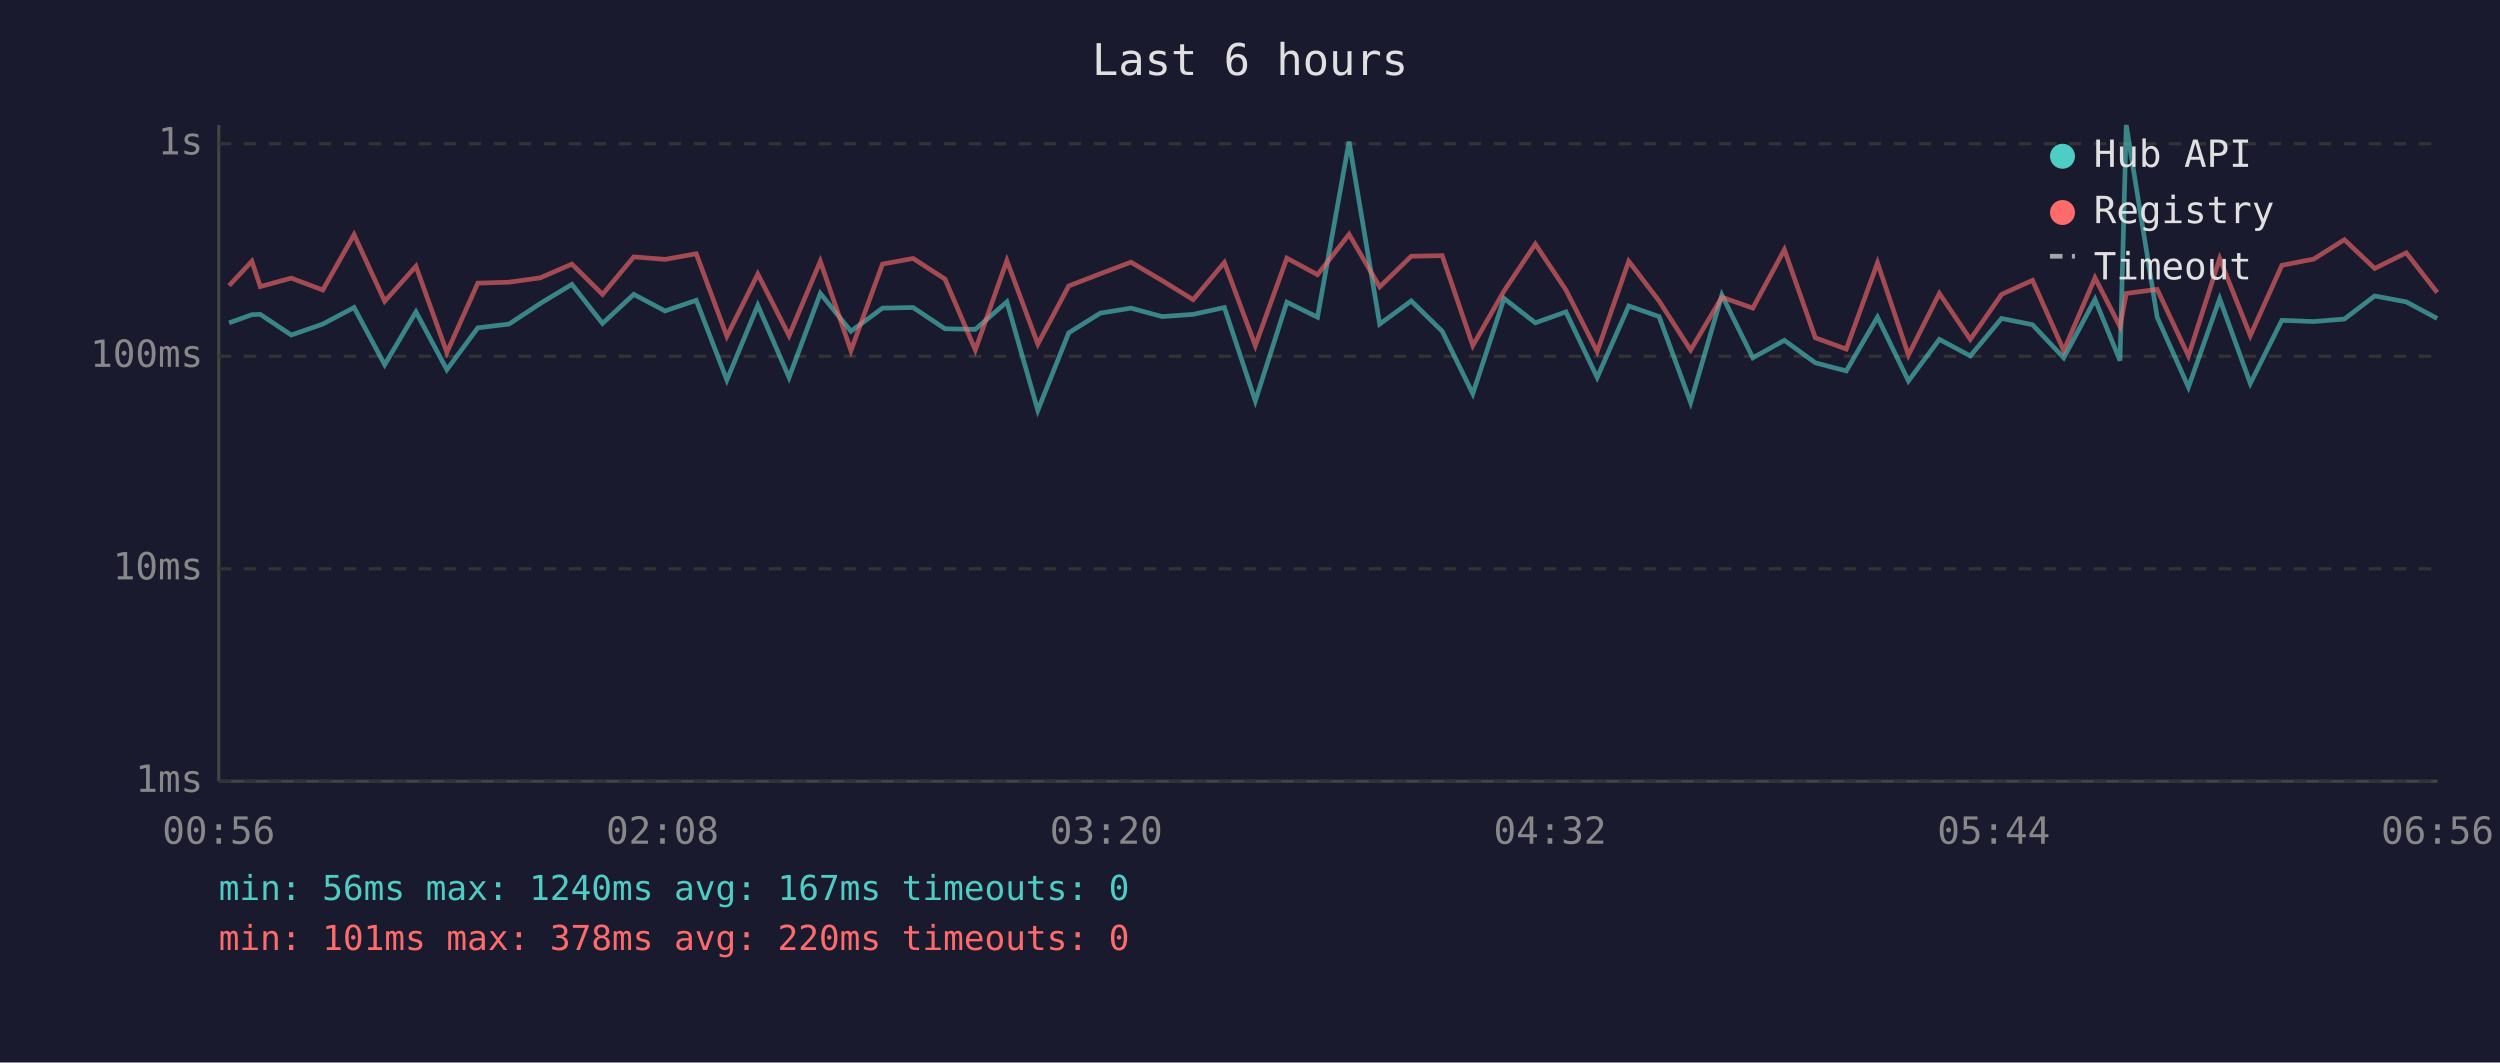
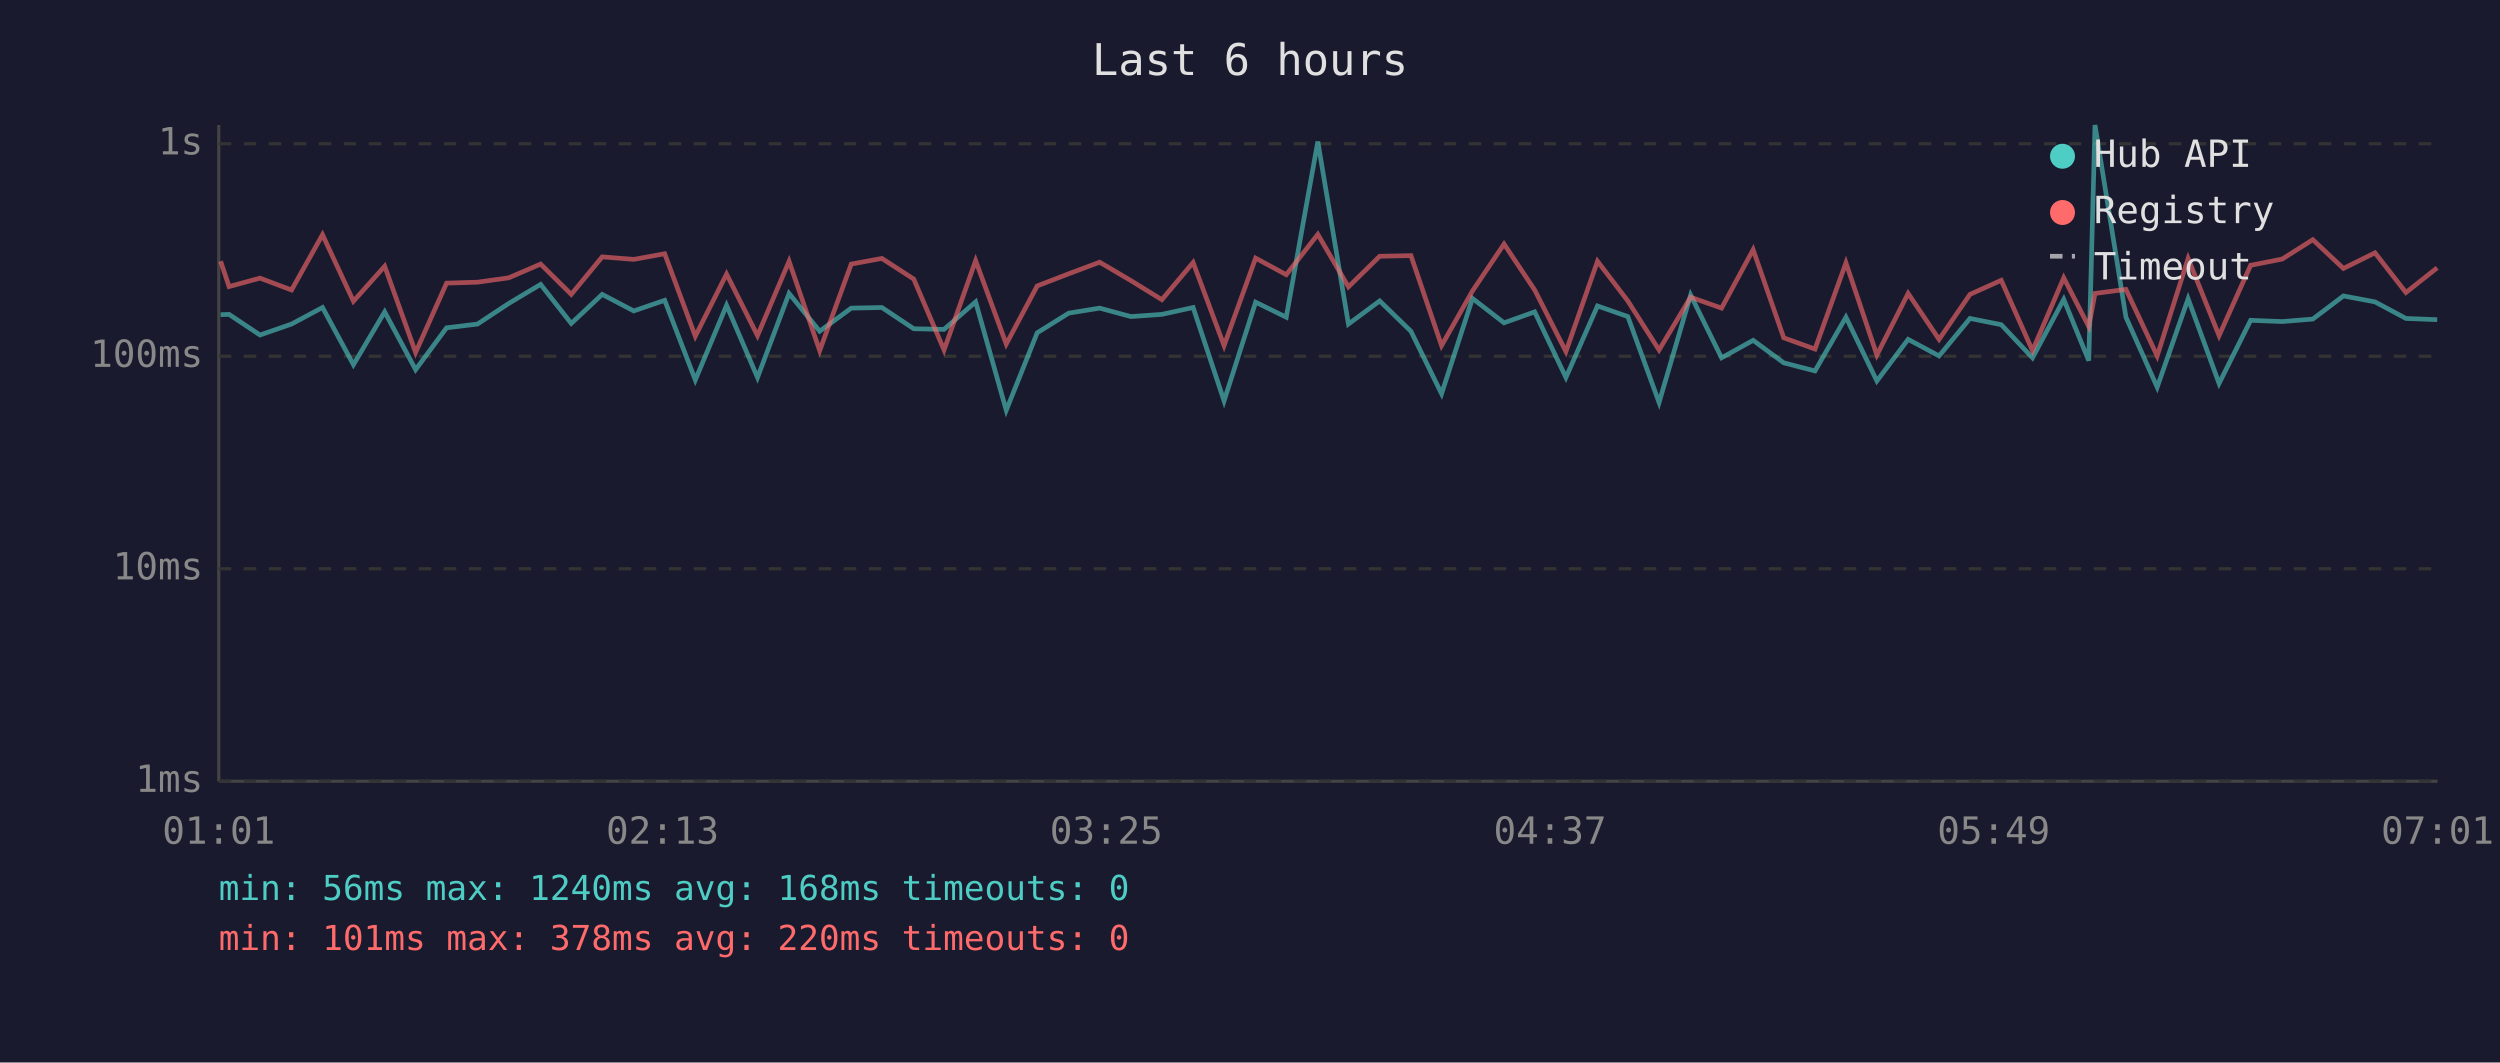
<svg xmlns="http://www.w3.org/2000/svg" viewBox="0 0 800 340" font-family="monospace" font-size="12">
  <rect width="800" height="340" fill="#1a1a2e" />
  <text x="400" y="24" fill="#e0e0e0" font-size="14" text-anchor="middle">Last 6 hours</text>
  <line x1="70" y1="40" x2="70" y2="250" stroke="#444" stroke-width="1" />
  <line x1="70" y1="250" x2="780" y2="250" stroke="#444" stroke-width="1" />
  <line x1="70" y1="250" x2="780" y2="250" stroke="#333" stroke-width="1" stroke-dasharray="4" />
  <text x="65" y="250" fill="#888" text-anchor="end" dominant-baseline="middle">1ms</text>
  <line x1="70" y1="182" x2="780" y2="182" stroke="#333" stroke-width="1" stroke-dasharray="4" />
  <text x="65" y="182" fill="#888" text-anchor="end" dominant-baseline="middle">10ms</text>
  <line x1="70" y1="114" x2="780" y2="114" stroke="#333" stroke-width="1" stroke-dasharray="4" />
  <text x="65" y="114" fill="#888" text-anchor="end" dominant-baseline="middle">100ms</text>
  <line x1="70" y1="46" x2="780" y2="46" stroke="#333" stroke-width="1" stroke-dasharray="4" />
  <text x="65" y="46" fill="#888" text-anchor="end" dominant-baseline="middle">1s</text>
-   <text x="70" y="270" fill="#888" text-anchor="middle">00:56</text>
-   <text x="212" y="270" fill="#888" text-anchor="middle">02:08</text>
-   <text x="354" y="270" fill="#888" text-anchor="middle">03:20</text>
-   <text x="496" y="270" fill="#888" text-anchor="middle">04:32</text>
-   <text x="638" y="270" fill="#888" text-anchor="middle">05:44</text>
-   <text x="780" y="270" fill="#888" text-anchor="middle">06:56</text>
-   <polyline points="73.3,103.3 80.6,100.7 83.3,100.6 93.2,107.2 103.3,103.7 113.3,98.4 123.1,116.7 133.1,99.8 143.0,118.3 152.9,104.9 162.9,103.7 172.9,97.1 183.0,91.0 192.8,103.5 202.8,94.2 212.8,99.5 222.8,96.1 232.6,121.6 242.5,97.7 252.5,120.8 262.5,93.9 272.3,106.0 282.4,98.6 292.2,98.4 302.4,105.2 312.1,105.4 322.2,96.6 332.1,131.3 342.0,106.5 352.1,100.2 361.9,98.6 371.9,101.3 381.8,100.6 391.8,98.4 401.7,128.3 411.8,96.7 421.6,101.5 431.7,45.3 441.5,103.7 451.6,96.3 461.5,106.0 471.3,126.0 481.3,95.5 491.3,103.3 501.1,99.8 511.1,120.8 521.2,97.9 530.9,101.3 541.0,128.8 551.0,94.4 560.9,114.5 571.0,108.9 580.9,116.1 590.8,118.7 600.8,101.5 610.7,121.9 620.6,108.6 630.5,113.9 640.5,101.9 650.4,103.9 660.4,114.5 670.4,95.8 678.4,115.4 680.4,40.0 690.3,101.5 700.3,123.9 710.3,95.6 720.1,122.7 730.2,102.5 740.4,102.9 750.2,102.1 759.9,94.7 770.0,96.6 779.9,101.9" fill="none" stroke="#4ecdc4" stroke-width="1.5" opacity="0.6" />
-   <polyline points="73.3,91.4 80.6,83.6 83.3,91.7 93.2,89.0 103.3,92.8 113.3,75.1 123.1,96.4 133.1,85.2 143.0,112.8 152.9,90.6 162.9,90.3 172.9,88.9 183.0,84.5 192.8,94.2 202.8,82.2 212.8,83.0 222.8,81.2 232.6,107.6 242.5,87.7 252.5,107.4 262.5,83.6 272.3,112.2 282.4,84.5 292.2,82.7 302.4,89.3 312.1,112.0 322.2,83.4 332.1,110.1 342.0,91.5 352.1,87.6 361.9,83.9 371.9,89.8 381.8,95.9 391.8,84.0 401.7,110.6 411.8,82.6 421.6,87.9 431.7,75.0 441.5,91.8 451.6,82.0 461.5,81.8 471.3,110.6 481.3,93.1 491.3,78.1 501.1,92.8 511.1,112.5 521.2,83.6 530.9,96.3 541.0,112.0 551.0,95.1 560.9,98.6 571.0,79.9 580.9,108.1 590.8,111.7 600.8,84.1 610.7,113.6 620.6,93.9 630.5,108.6 640.5,94.2 650.4,89.7 660.4,112.2 670.4,88.9 678.4,104.5 680.4,93.9 690.3,92.6 700.3,113.9 710.3,82.7 720.1,107.4 730.2,84.9 740.4,82.9 750.2,76.7 759.9,85.9 770.0,80.9 779.9,93.6" fill="none" stroke="#ff6b6b" stroke-width="1.5" opacity="0.6" />
+   <text x="70" y="270" fill="#888" text-anchor="middle">01:01</text>
+   <text x="212" y="270" fill="#888" text-anchor="middle">02:13</text>
+   <text x="354" y="270" fill="#888" text-anchor="middle">03:25</text>
+   <text x="496" y="270" fill="#888" text-anchor="middle">04:37</text>
+   <text x="638" y="270" fill="#888" text-anchor="middle">05:49</text>
+   <text x="780" y="270" fill="#888" text-anchor="middle">07:01</text>
+   <polyline points="70.6,100.7 73.3,100.6 83.2,107.2 93.3,103.7 103.2,98.4 113.1,116.7 123.1,99.8 133.0,118.3 142.9,104.9 152.8,103.7 162.8,97.1 173.0,91.0 182.8,103.5 192.7,94.2 202.8,99.5 212.7,96.1 222.5,121.6 232.5,97.7 242.4,120.8 252.5,93.9 262.3,106.0 272.4,98.6 282.2,98.4 292.4,105.2 302.1,105.4 312.2,96.6 322.0,131.3 331.9,106.5 342.0,100.2 351.9,98.6 361.9,101.3 371.8,100.6 381.8,98.4 391.7,128.3 401.8,96.7 411.6,101.5 421.7,45.3 431.5,103.7 441.5,96.3 451.5,106.0 461.3,126.0 471.2,95.5 481.3,103.3 491.1,99.8 501.1,120.8 511.2,97.9 520.9,101.3 530.9,128.8 541.0,94.4 550.9,114.5 561.0,108.9 570.8,116.1 580.8,118.7 590.7,101.5 600.6,121.9 610.6,108.6 620.5,113.9 630.4,101.9 640.4,103.9 650.4,114.5 660.4,95.8 668.4,115.4 670.4,40.0 680.3,101.5 690.3,123.9 700.2,95.6 710.1,122.7 720.2,102.5 730.3,102.9 740.1,102.1 749.9,94.7 760.0,96.6 769.9,101.9 779.9,102.3" fill="none" stroke="#4ecdc4" stroke-width="1.5" opacity="0.6" />
+   <polyline points="70.6,83.6 73.3,91.7 83.2,89.0 93.3,92.8 103.2,75.1 113.1,96.4 123.1,85.2 133.0,112.8 142.9,90.6 152.8,90.3 162.8,88.9 173.0,84.5 182.8,94.2 192.7,82.2 202.8,83.0 212.7,81.2 222.5,107.6 232.5,87.7 242.4,107.4 252.5,83.6 262.3,112.2 272.4,84.5 282.2,82.7 292.4,89.3 302.1,112.0 312.2,83.4 322.0,110.1 331.9,91.5 342.0,87.6 351.9,83.9 361.9,89.8 371.8,95.9 381.8,84.0 391.7,110.6 401.8,82.6 411.6,87.9 421.7,75.0 431.5,91.8 441.5,82.0 451.5,81.8 461.3,110.6 471.2,93.1 481.3,78.1 491.1,92.8 501.1,112.5 511.2,83.6 520.9,96.3 530.9,112.0 541.0,95.1 550.9,98.6 561.0,79.9 570.8,108.1 580.8,111.7 590.7,84.1 600.6,113.6 610.6,93.9 620.5,108.6 630.4,94.2 640.4,89.7 650.4,112.2 660.4,88.9 668.4,104.5 670.4,93.9 680.3,92.6 690.3,113.9 700.2,82.7 710.1,107.4 720.2,84.9 730.3,82.9 740.1,76.7 749.9,85.9 760.0,80.9 769.9,93.6 779.9,85.7" fill="none" stroke="#ff6b6b" stroke-width="1.5" opacity="0.6" />
  <circle cx="660" cy="50" r="4" fill="#4ecdc4" />
  <text x="670" y="50" fill="#e0e0e0" dominant-baseline="middle">Hub API</text>
  <circle cx="660" cy="68" r="4" fill="#ff6b6b" />
  <text x="670" y="68" fill="#e0e0e0" dominant-baseline="middle">Registry</text>
  <line x1="656" y1="82" x2="664" y2="82" stroke="#e0e0e0" stroke-width="1.5" stroke-dasharray="4,3" opacity="0.7" />
  <text x="670" y="86" fill="#e0e0e0" dominant-baseline="middle">Timeout</text>
-   <text x="70" y="288" fill="#4ecdc4" font-size="11">min: 56ms  max: 1240ms  avg: 167ms  timeouts: 0</text>
+   <text x="70" y="288" fill="#4ecdc4" font-size="11">min: 56ms  max: 1240ms  avg: 168ms  timeouts: 0</text>
  <text x="70" y="304" fill="#ff6b6b" font-size="11">min: 101ms  max: 378ms  avg: 220ms  timeouts: 0</text>
</svg>
